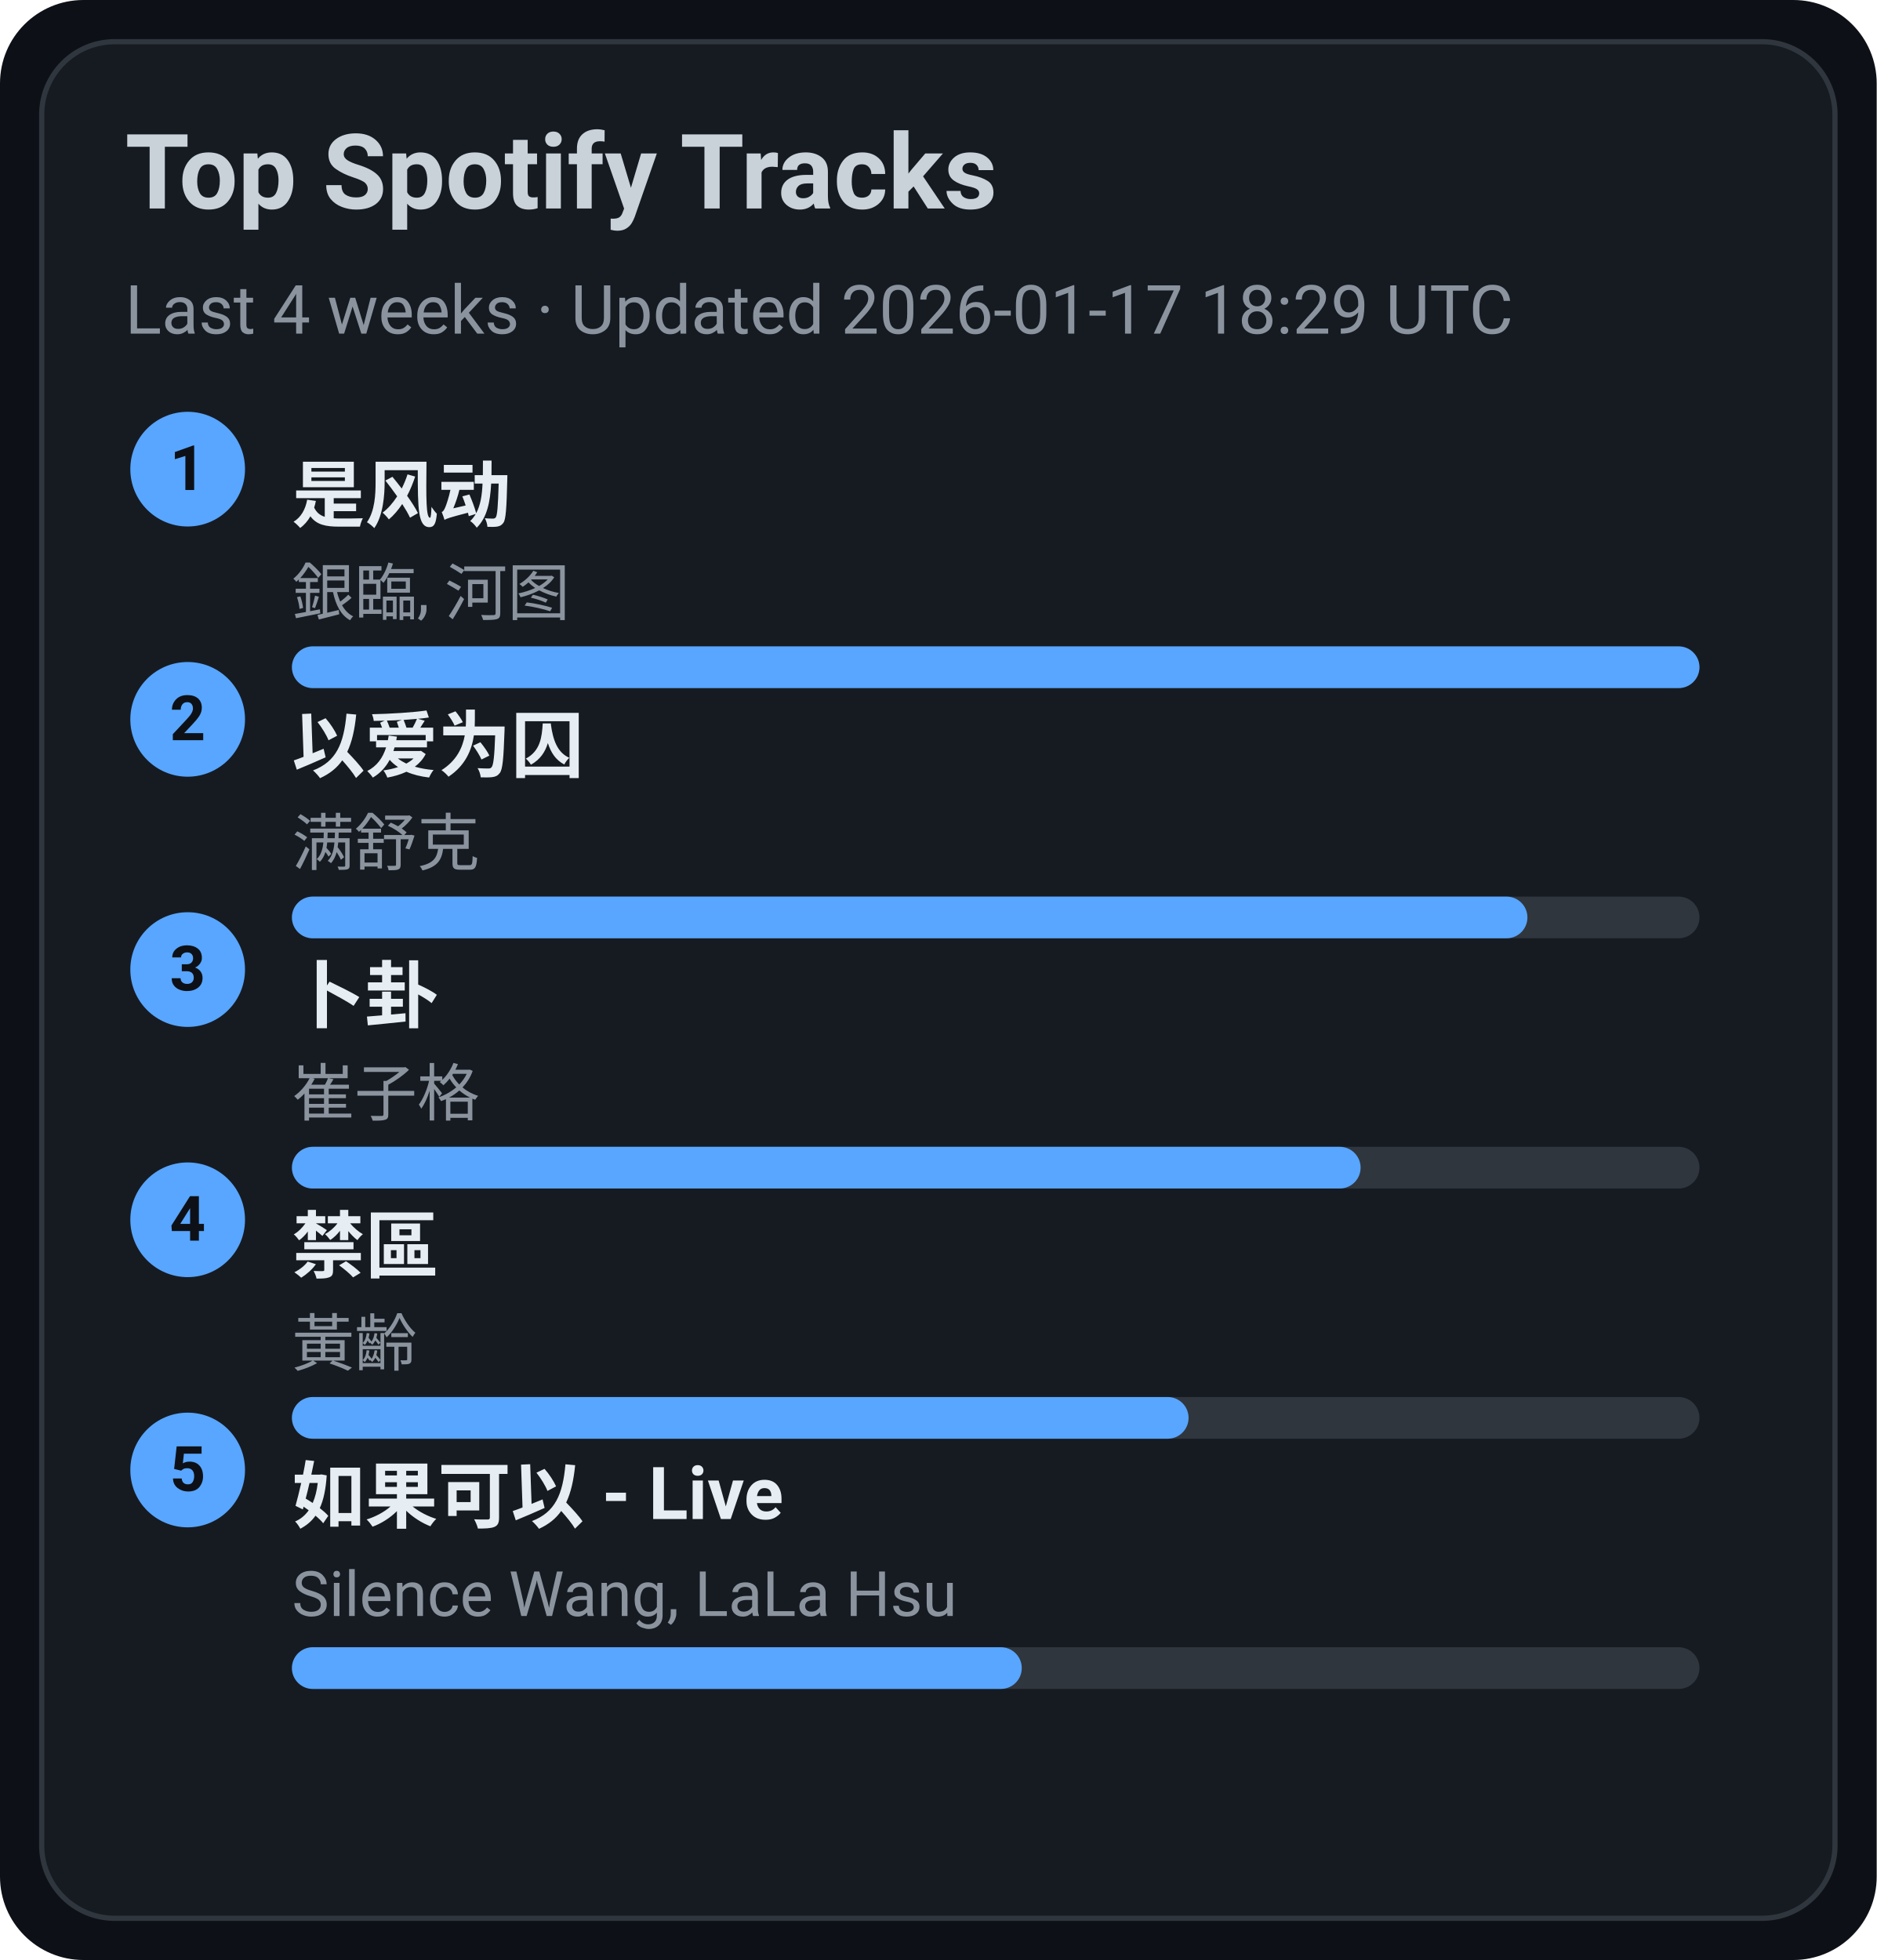
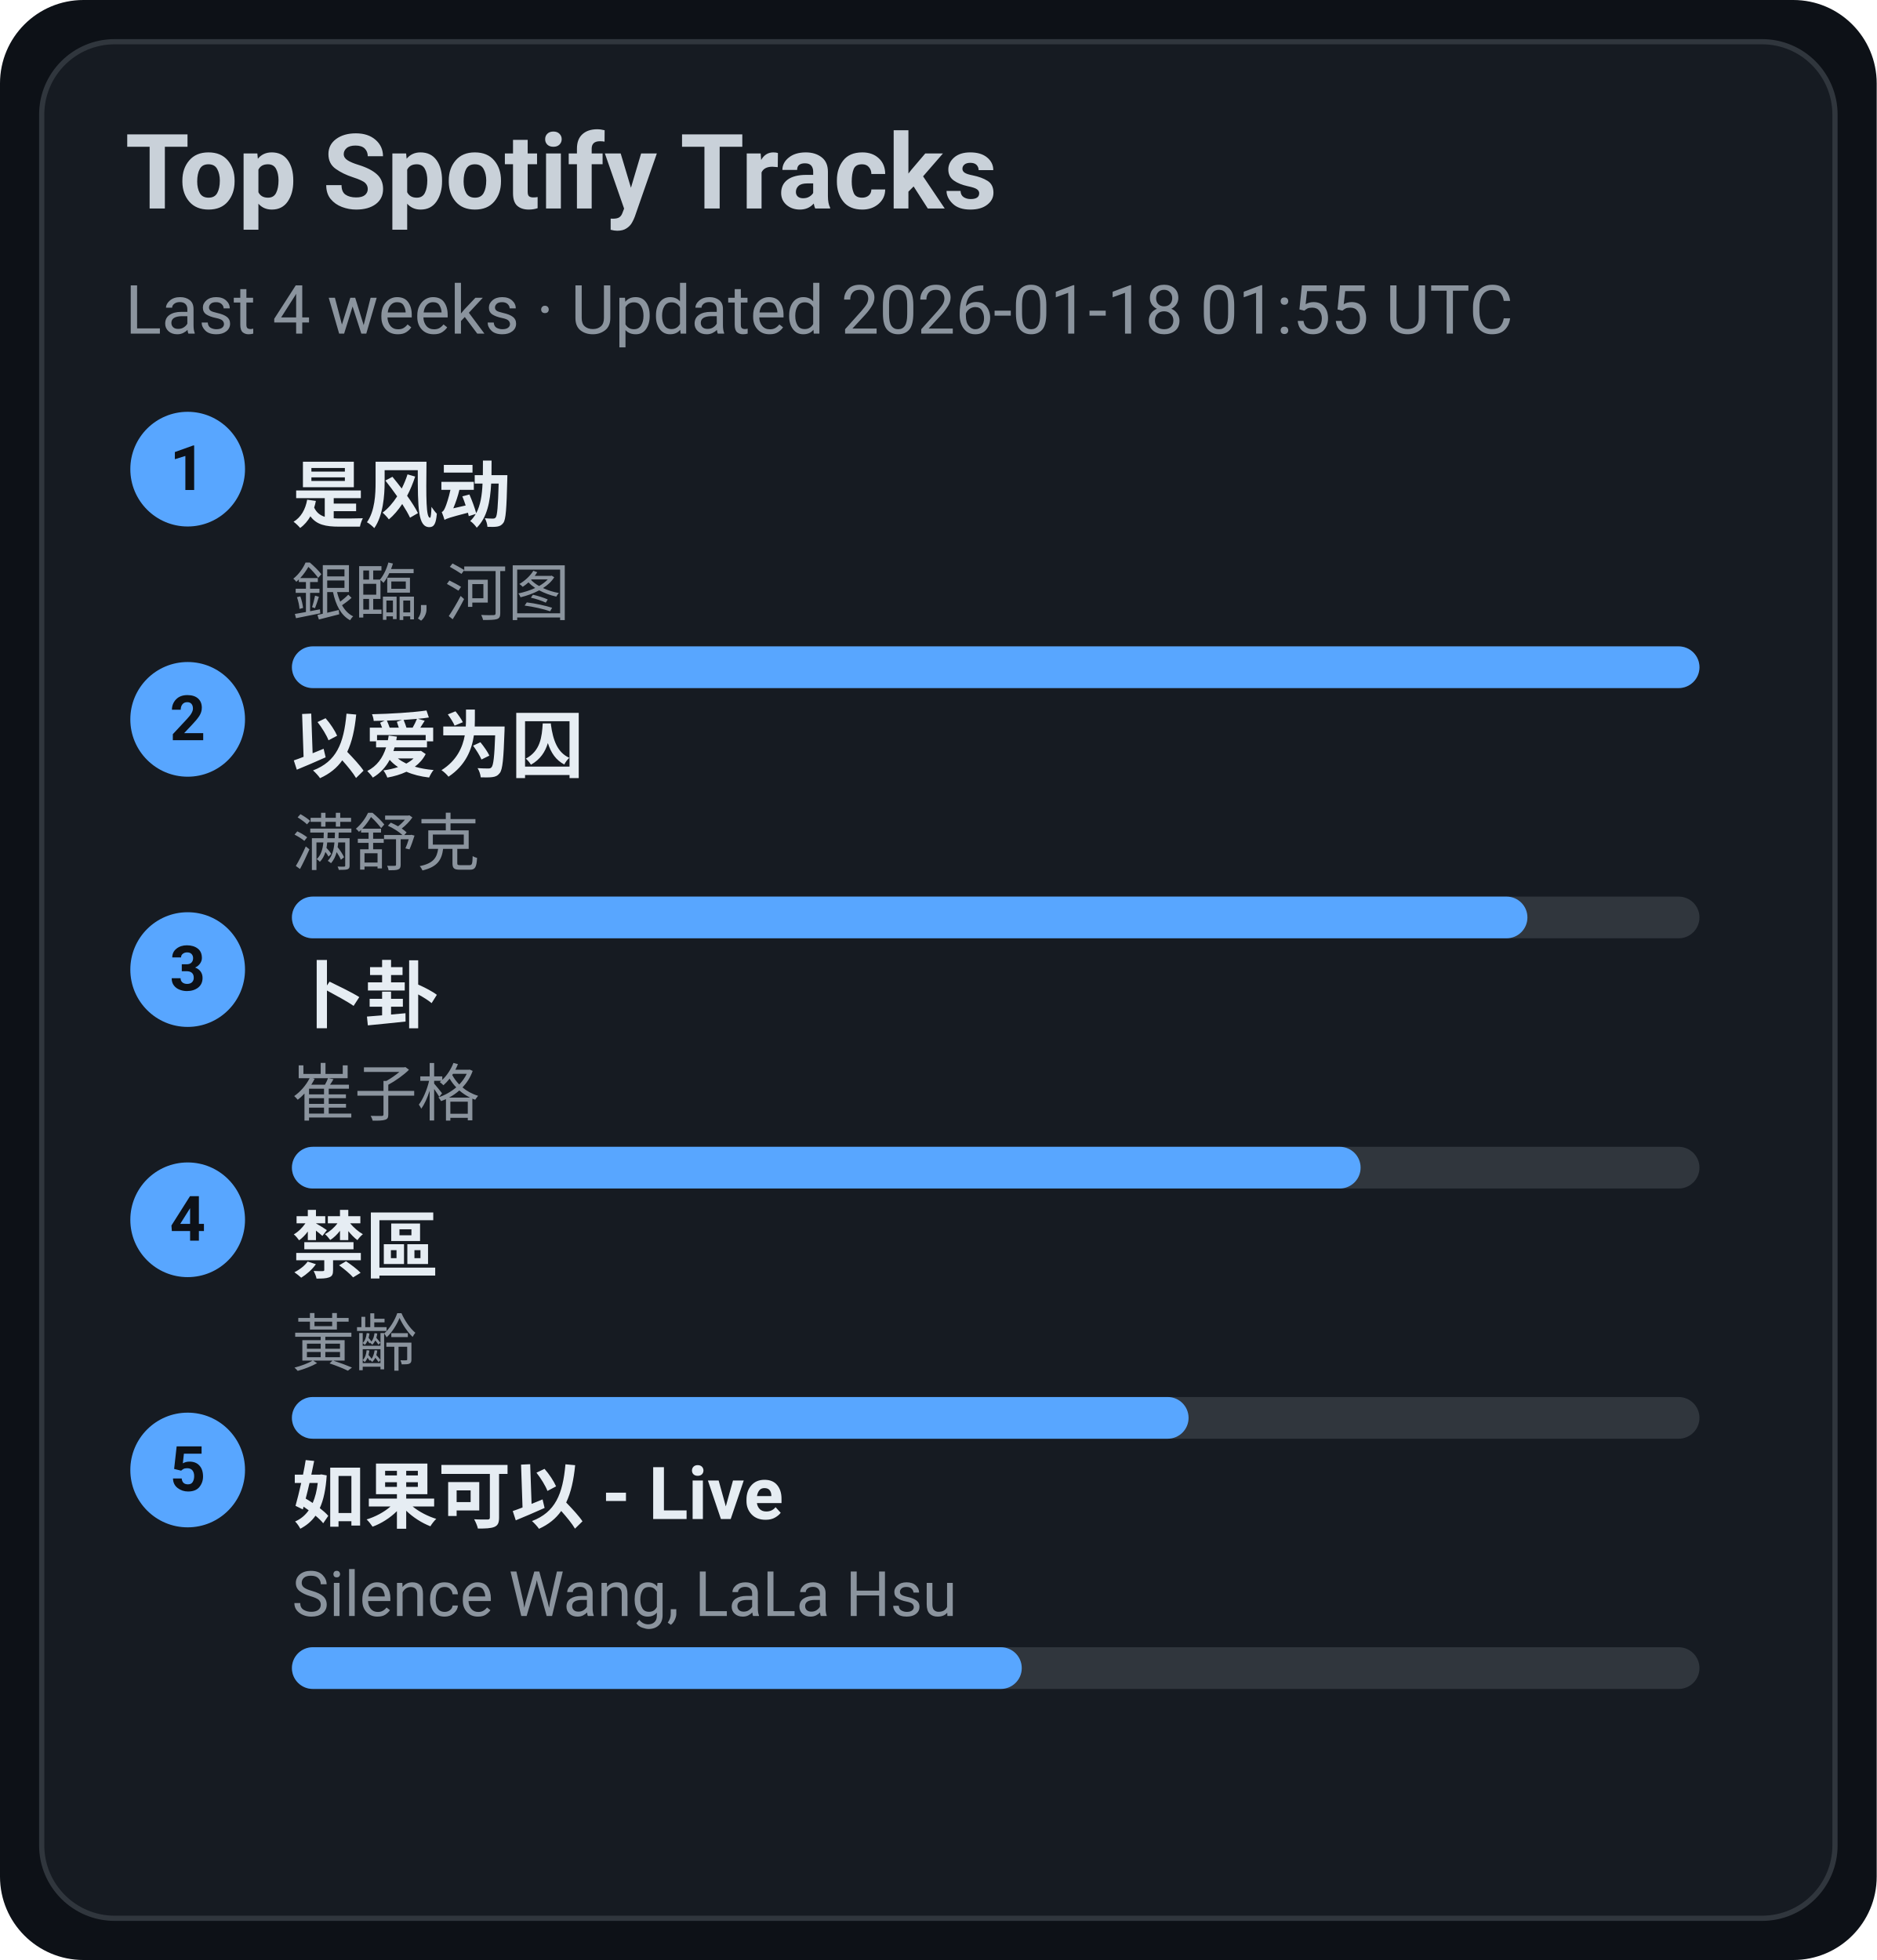
<svg xmlns="http://www.w3.org/2000/svg" width="360" height="376" viewBox="0 0 360 376">
  <style>text{font-family:-apple-system,BlinkMacSystemFont,Segoe UI,Roboto,Ubuntu,Helvetica Neue,Arial,Noto Sans,sans-serif}</style>
  <rect width="360" height="376" rx="16" fill="#0d1117" />
  <rect x="8" y="8" width="344" height="360" rx="14" fill="#161b22" stroke="#30363d" />
  <text x="24" y="40" font-size="20" fill="#c9d1d9" font-weight="600">Top Spotify Tracks</text>
-   <text x="24" y="64" font-size="13" fill="#8b949e">Last 4 weeks · Updated 2026-01-17 18:29 UTC</text>
+   <text x="24" y="64" font-size="13" fill="#8b949e">Last 4 weeks · Updated 2026-01-18 01:55 UTC</text>
  <circle cx="36" cy="90" r="11" fill="#58a6ff" />
  <text x="36" y="94" text-anchor="middle" font-size="12" fill="#0d1117" font-weight="700">1</text>
  <a href="https://open.spotify.com/track/3lePQ8c4jq7bTePsXEmslh" target="_blank" rel="noopener noreferrer">
    <text x="56" y="100" font-size="14" fill="#e6edf3" font-weight="600">是风动</text>
  </a>
  <text x="56" y="118" font-size="12" fill="#8b949e">銀臨, 河图</text>
  <rect x="56" y="124" width="270" height="8" rx="4" fill="#30363d" />
  <rect x="56" y="124" width="270" height="8" rx="4" fill="#58a6ff" />
  <circle cx="36" cy="138" r="11" fill="#58a6ff" />
  <text x="36" y="142" text-anchor="middle" font-size="12" fill="#0d1117" font-weight="700">2</text>
  <a href="https://open.spotify.com/track/0RW2LEfGQK5BaIho6sSLqf" target="_blank" rel="noopener noreferrer">
    <text x="56" y="148" font-size="14" fill="#e6edf3" font-weight="600">以爱为囚</text>
  </a>
  <text x="56" y="166" font-size="12" fill="#8b949e">满舒克</text>
  <rect x="56" y="172" width="270" height="8" rx="4" fill="#30363d" />
  <rect x="56" y="172" width="237" height="8" rx="4" fill="#58a6ff" />
  <circle cx="36" cy="186" r="11" fill="#58a6ff" />
  <text x="36" y="190" text-anchor="middle" font-size="12" fill="#0d1117" font-weight="700">3</text>
  <a href="https://open.spotify.com/track/4ToeYifpQaikbYa7krOD6s" target="_blank" rel="noopener noreferrer">
    <text x="56" y="196" font-size="14" fill="#e6edf3" font-weight="600">卜卦</text>
  </a>
  <text x="56" y="214" font-size="12" fill="#8b949e">崔子格</text>
  <rect x="56" y="220" width="270" height="8" rx="4" fill="#30363d" />
  <rect x="56" y="220" width="205" height="8" rx="4" fill="#58a6ff" />
  <circle cx="36" cy="234" r="11" fill="#58a6ff" />
  <text x="36" y="238" text-anchor="middle" font-size="12" fill="#0d1117" font-weight="700">4</text>
  <a href="https://open.spotify.com/track/5HAMeMgu9hGL5a8ZwNz6cp" target="_blank" rel="noopener noreferrer">
    <text x="56" y="244" font-size="14" fill="#e6edf3" font-weight="600">禁區</text>
  </a>
  <text x="56" y="262" font-size="12" fill="#8b949e">黃齡</text>
  <rect x="56" y="268" width="270" height="8" rx="4" fill="#30363d" />
  <rect x="56" y="268" width="172" height="8" rx="4" fill="#58a6ff" />
  <circle cx="36" cy="282" r="11" fill="#58a6ff" />
  <text x="36" y="286" text-anchor="middle" font-size="12" fill="#0d1117" font-weight="700">5</text>
  <a href="https://open.spotify.com/track/6IF65dJzfmPcX7jwDegwoo" target="_blank" rel="noopener noreferrer">
    <text x="56" y="292" font-size="14" fill="#e6edf3" font-weight="600">如果可以 - Live</text>
  </a>
  <text x="56" y="310" font-size="12" fill="#8b949e">Silence Wang, LaLa Hsu</text>
  <rect x="56" y="316" width="270" height="8" rx="4" fill="#30363d" />
  <rect x="56" y="316" width="140" height="8" rx="4" fill="#58a6ff" />
</svg>
